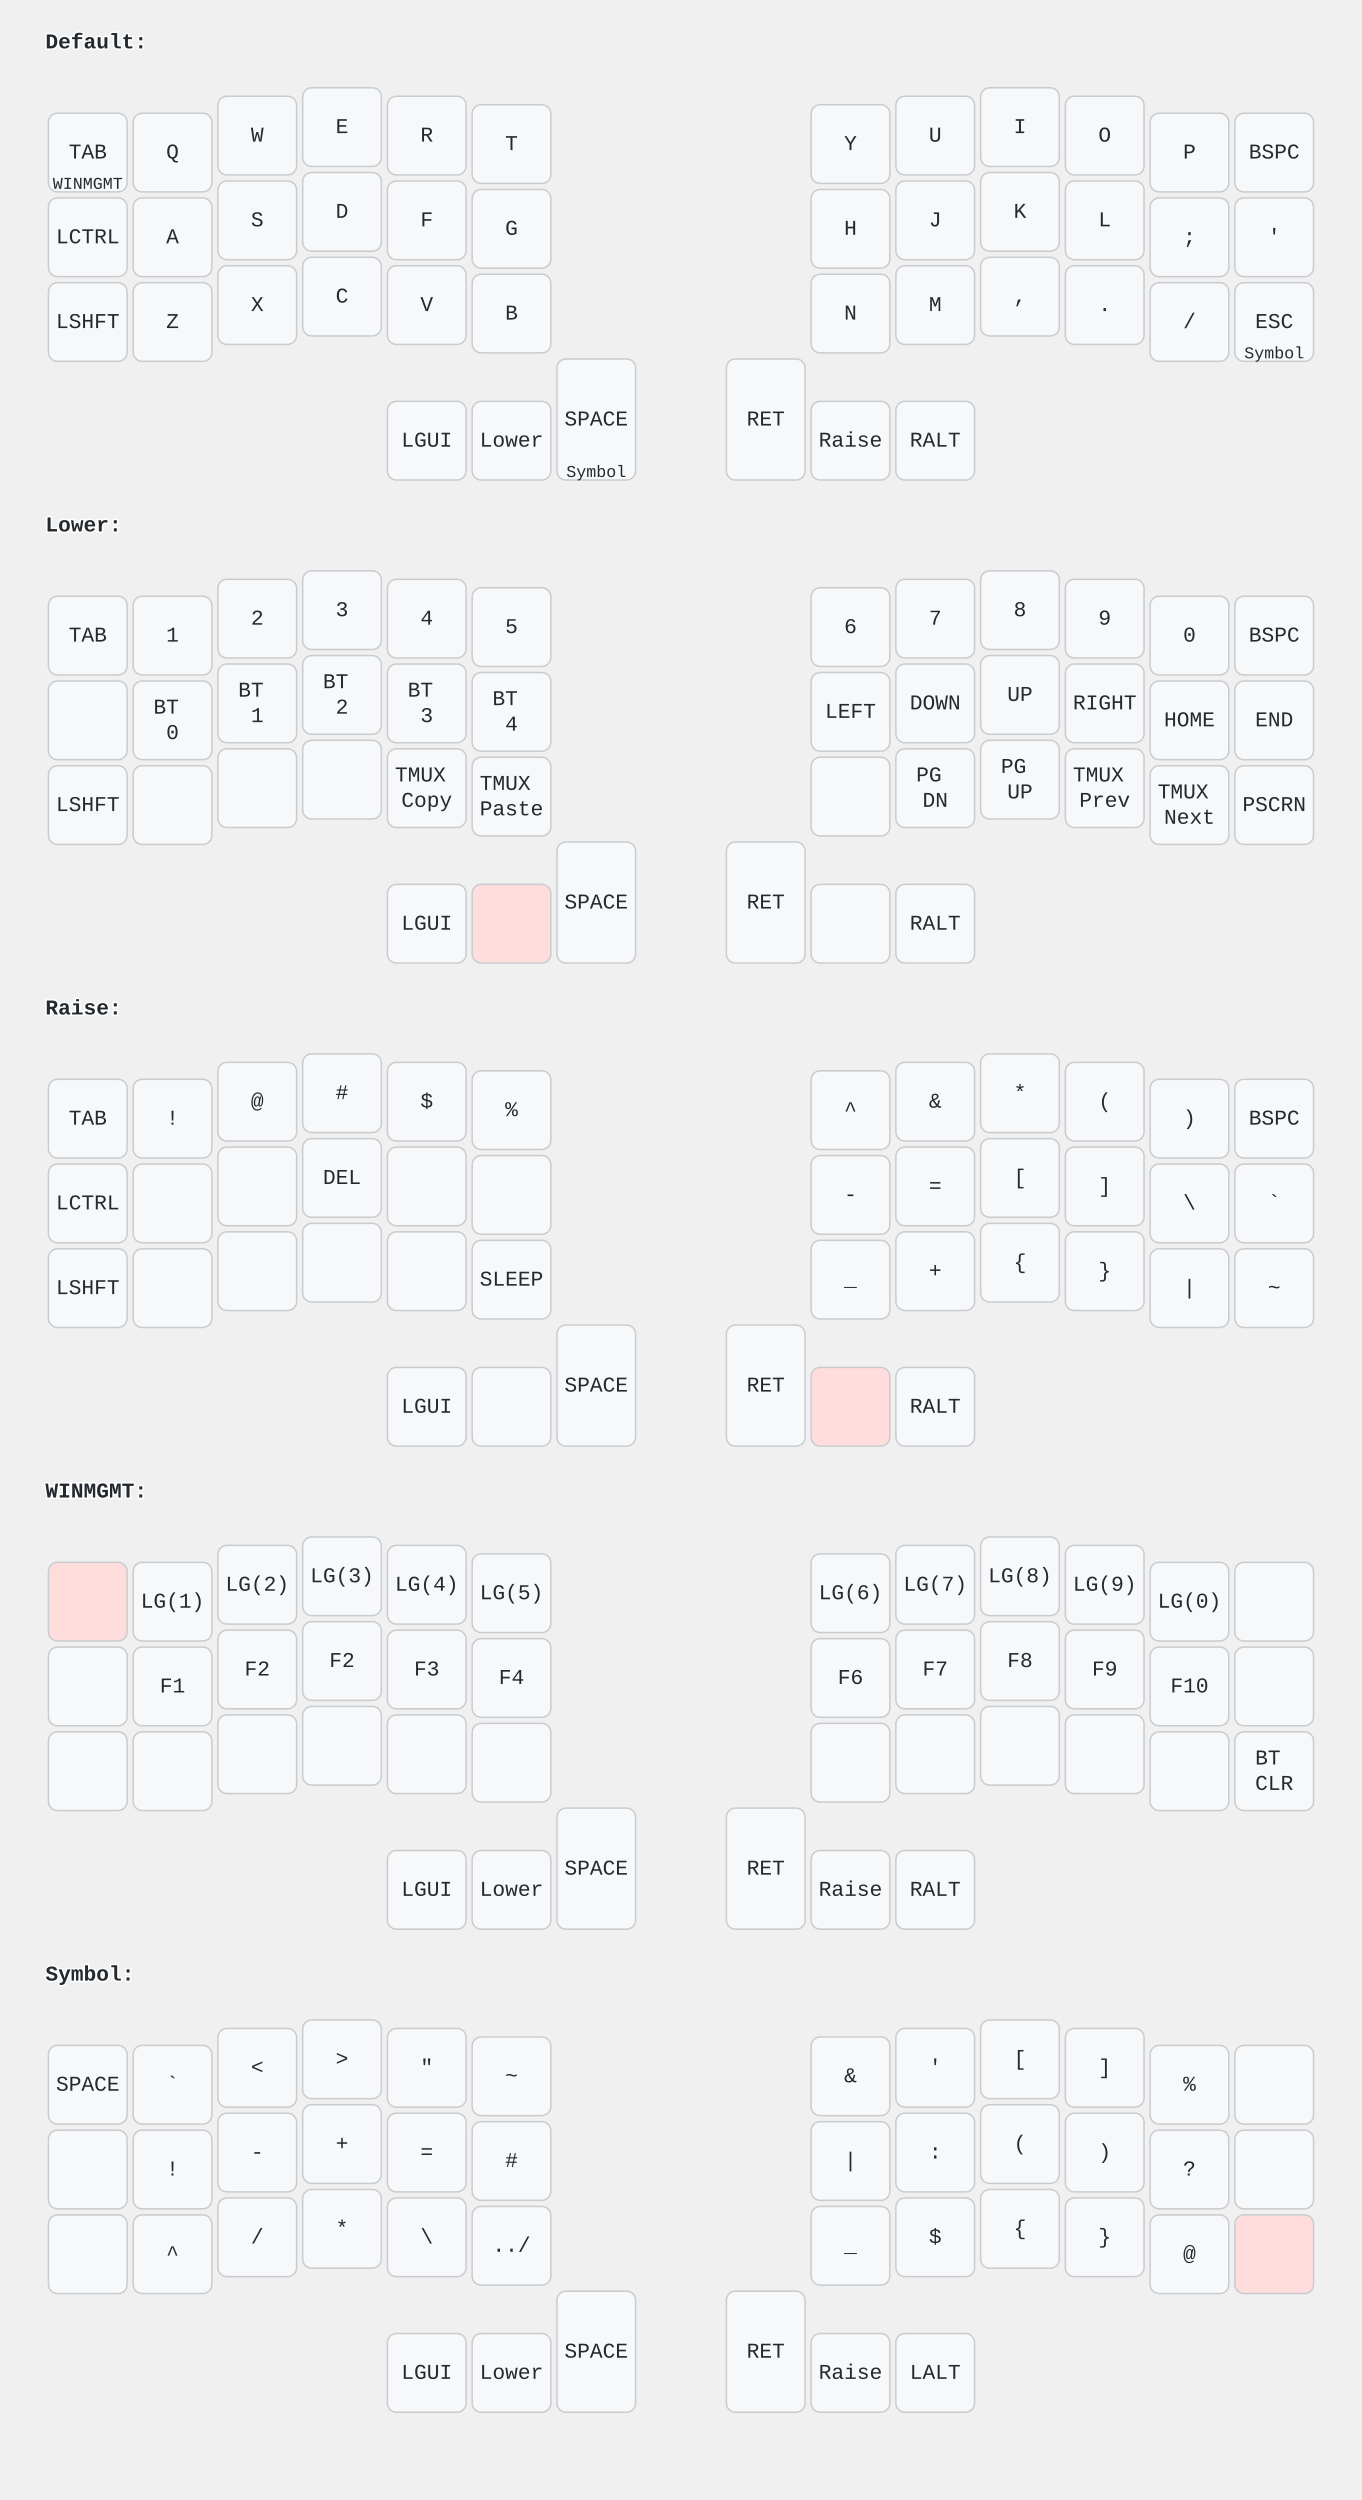
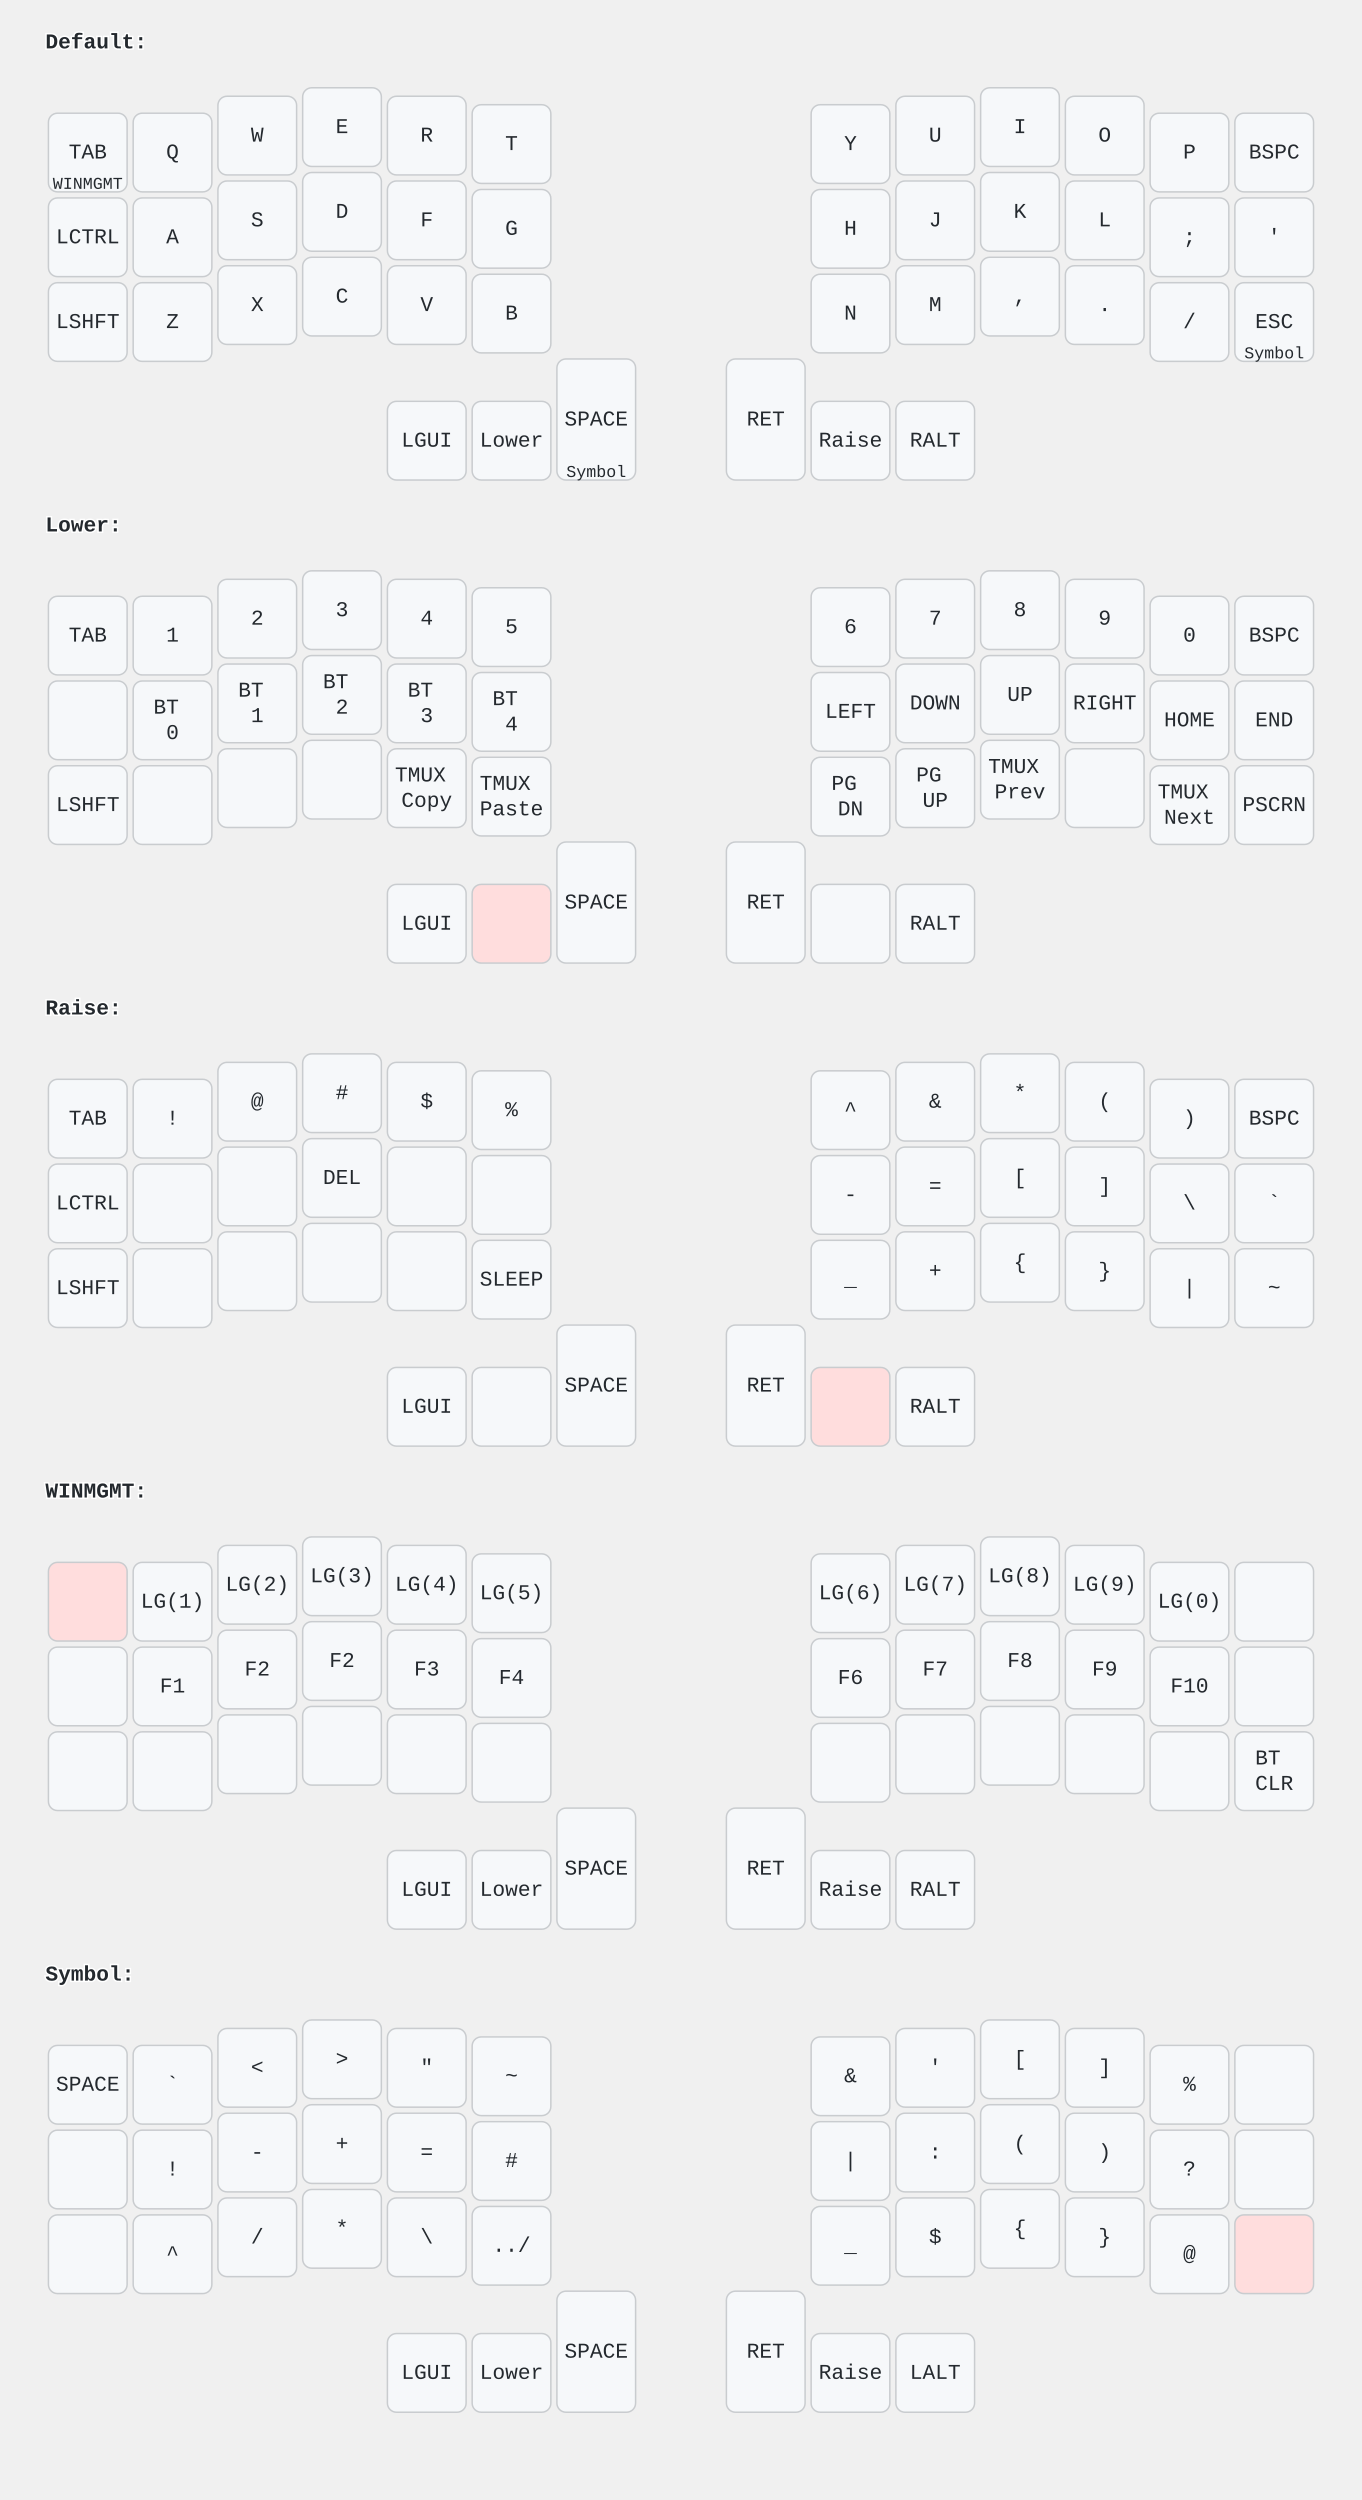
<svg xmlns="http://www.w3.org/2000/svg" width="900.0" height="1652" viewBox="0 0 900.0 1652">
  <style>/* font and background color specifications */
svg {
    font-family: SFMono-Regular,Consolas,Liberation Mono,Menlo,monospace;
    font-size: 14px;
    font-kerning: normal;
    text-rendering: optimizeLegibility;
    fill: #24292e;
}

/* default key styling */
rect {
    fill: #f6f8fa;
    stroke: #c9cccf;
    stroke-width: 1;
}

/* color accent for combo boxes */
rect.combo {
    fill: #cdf;
}

/* color accent for held keys */
rect.held, rect.combo.held {
    fill: #fdd;
}

/* color accent for ghost (optional) keys */
rect.ghost, rect.combo.ghost {
    fill: #ddd;
}

text {
    text-anchor: middle;
    dominant-baseline: middle;
}

/* styling for layer labels */
text.label {
    font-weight: bold;
    text-anchor: start;
    stroke: white;
    stroke-width: 2;
    paint-order: stroke;
}

/* styling for combo tap, and key hold/shifted label text */
text.combo, text.hold, text.shifted {
    font-size: 11px;
}

text.hold {
    text-anchor: middle;
    dominant-baseline: auto;
}

text.shifted {
    text-anchor: middle;
    dominant-baseline: hanging;
}

/* styling for hold/shifted label text in combo box */
text.combo.hold, text.combo.shifted {
    font-size: 8px;
}

/* styling for combo dendrons */
path {
    stroke-width: 1;
    stroke: gray;
    fill: none;
}
</style>
  <g class="layer-Default">
    <text x="30.0" y="28.0" class="label">Default:</text>
    <rect rx="6.0" ry="6.0" x="32.0" y="74.8" width="52.0" height="52.0" class="" />
    <text x="58.0" y="100.8" class="tap">TAB</text>
    <text x="58.0" y="124.8" class="hold">WINMGMT</text>
    <rect rx="6.0" ry="6.0" x="88.0" y="74.8" width="52.0" height="52.0" class="" />
    <text x="114.0" y="100.8" class="tap">Q</text>
    <rect rx="6.0" ry="6.0" x="144.0" y="63.6" width="52.0" height="52.0" class="" />
    <text x="170.0" y="89.6" class="tap">W</text>
    <rect rx="6.0" ry="6.0" x="200.0" y="58.0" width="52.0" height="52.0" class="" />
    <text x="226.0" y="84.0" class="tap">E</text>
    <rect rx="6.0" ry="6.0" x="256.0" y="63.6" width="52.0" height="52.0" class="" />
    <text x="282.0" y="89.6" class="tap">R</text>
    <rect rx="6.0" ry="6.0" x="312.0" y="69.2" width="52.0" height="52.0" class="" />
    <text x="338.0" y="95.2" class="tap">T</text>
    <rect rx="6.0" ry="6.0" x="536.0" y="69.2" width="52.0" height="52.0" class="" />
    <text x="562.0" y="95.2" class="tap">Y</text>
    <rect rx="6.0" ry="6.0" x="592.0" y="63.6" width="52.0" height="52.0" class="" />
    <text x="618.0" y="89.6" class="tap">U</text>
    <rect rx="6.0" ry="6.0" x="648.0" y="58.0" width="52.0" height="52.0" class="" />
    <text x="674.0" y="84.0" class="tap">I</text>
    <rect rx="6.0" ry="6.0" x="704.0" y="63.6" width="52.0" height="52.0" class="" />
    <text x="730.0" y="89.6" class="tap">O</text>
    <rect rx="6.0" ry="6.0" x="760.0" y="74.8" width="52.0" height="52.0" class="" />
    <text x="786.0" y="100.8" class="tap">P</text>
    <rect rx="6.0" ry="6.0" x="816.0" y="74.8" width="52.0" height="52.0" class="" />
    <text x="842.0" y="100.8" class="tap">BSPC</text>
    <rect rx="6.0" ry="6.0" x="32.0" y="130.8" width="52.0" height="52.0" class="" />
    <text x="58.0" y="156.8" class="tap">LCTRL</text>
    <rect rx="6.0" ry="6.0" x="88.0" y="130.8" width="52.0" height="52.0" class="" />
    <text x="114.0" y="156.8" class="tap">A</text>
    <rect rx="6.0" ry="6.0" x="144.0" y="119.6" width="52.0" height="52.0" class="" />
    <text x="170.0" y="145.6" class="tap">S</text>
    <rect rx="6.0" ry="6.0" x="200.0" y="114.0" width="52.0" height="52.0" class="" />
    <text x="226.0" y="140.0" class="tap">D</text>
    <rect rx="6.0" ry="6.0" x="256.0" y="119.6" width="52.0" height="52.0" class="" />
    <text x="282.0" y="145.6" class="tap">F</text>
    <rect rx="6.0" ry="6.0" x="312.0" y="125.2" width="52.0" height="52.0" class="" />
    <text x="338.0" y="151.2" class="tap">G</text>
    <rect rx="6.0" ry="6.0" x="536.0" y="125.2" width="52.0" height="52.0" class="" />
    <text x="562.0" y="151.2" class="tap">H</text>
    <rect rx="6.0" ry="6.0" x="592.0" y="119.6" width="52.0" height="52.0" class="" />
    <text x="618.0" y="145.6" class="tap">J</text>
    <rect rx="6.0" ry="6.0" x="648.0" y="114.0" width="52.0" height="52.0" class="" />
    <text x="674.0" y="140.0" class="tap">K</text>
    <rect rx="6.0" ry="6.0" x="704.0" y="119.6" width="52.0" height="52.0" class="" />
    <text x="730.0" y="145.6" class="tap">L</text>
    <rect rx="6.0" ry="6.0" x="760.0" y="130.8" width="52.0" height="52.0" class="" />
    <text x="786.0" y="156.8" class="tap">;</text>
    <rect rx="6.0" ry="6.0" x="816.0" y="130.8" width="52.0" height="52.0" class="" />
    <text x="842.0" y="156.8" class="tap">'</text>
    <rect rx="6.0" ry="6.0" x="32.0" y="186.8" width="52.0" height="52.0" class="" />
    <text x="58.0" y="212.8" class="tap">LSHFT</text>
    <rect rx="6.0" ry="6.0" x="88.0" y="186.8" width="52.0" height="52.0" class="" />
    <text x="114.0" y="212.8" class="tap">Z</text>
    <rect rx="6.0" ry="6.0" x="144.0" y="175.6" width="52.0" height="52.0" class="" />
    <text x="170.0" y="201.6" class="tap">X</text>
    <rect rx="6.0" ry="6.0" x="200.0" y="170.0" width="52.0" height="52.0" class="" />
    <text x="226.0" y="196.0" class="tap">C</text>
    <rect rx="6.0" ry="6.0" x="256.0" y="175.6" width="52.0" height="52.0" class="" />
    <text x="282.0" y="201.6" class="tap">V</text>
    <rect rx="6.0" ry="6.0" x="312.0" y="181.2" width="52.0" height="52.0" class="" />
    <text x="338.0" y="207.2" class="tap">B</text>
    <rect rx="6.0" ry="6.0" x="536.0" y="181.2" width="52.0" height="52.0" class="" />
    <text x="562.0" y="207.2" class="tap">N</text>
    <rect rx="6.0" ry="6.0" x="592.0" y="175.6" width="52.0" height="52.0" class="" />
    <text x="618.0" y="201.6" class="tap">M</text>
    <rect rx="6.0" ry="6.0" x="648.0" y="170.0" width="52.0" height="52.0" class="" />
    <text x="674.0" y="196.0" class="tap">,</text>
    <rect rx="6.0" ry="6.0" x="704.0" y="175.6" width="52.0" height="52.0" class="" />
    <text x="730.0" y="201.6" class="tap">.</text>
    <rect rx="6.0" ry="6.0" x="760.0" y="186.8" width="52.0" height="52.0" class="" />
    <text x="786.0" y="212.8" class="tap">/</text>
    <rect rx="6.0" ry="6.0" x="816.0" y="186.8" width="52.0" height="52.0" class="" />
    <text x="842.0" y="212.8" class="tap">ESC</text>
    <text x="842.0" y="236.8" class="hold">Symbol</text>
    <rect rx="6.0" ry="6.0" x="256.0" y="265.2" width="52.0" height="52.0" class="" />
    <text x="282.0" y="291.2" class="tap">LGUI</text>
    <rect rx="6.0" ry="6.0" x="312.0" y="265.2" width="52.0" height="52.0" class="" />
    <text x="338.0" y="291.2" class="tap">Lower</text>
    <rect rx="6.0" ry="6.0" x="368.0" y="237.2" width="52.0" height="80.0" class="" />
    <text x="394.0" y="277.2" class="tap">SPACE</text>
    <text x="394.0" y="315.2" class="hold">Symbol</text>
    <rect rx="6.0" ry="6.0" x="480.0" y="237.2" width="52.0" height="80.0" class="" />
    <text x="506.0" y="277.2" class="tap">RET</text>
    <rect rx="6.0" ry="6.0" x="536.0" y="265.2" width="52.0" height="52.0" class="" />
    <text x="562.0" y="291.2" class="tap">Raise</text>
    <rect rx="6.0" ry="6.0" x="592.0" y="265.2" width="52.0" height="52.0" class="" />
    <text x="618.0" y="291.2" class="tap">RALT</text>
  </g>
  <g class="layer-Lower">
    <text x="30.0" y="347.2" class="label">Lower:</text>
    <rect rx="6.0" ry="6.0" x="32.0" y="394" width="52.0" height="52.0" class="" />
    <text x="58.0" y="420" class="tap">TAB</text>
    <rect rx="6.0" ry="6.0" x="88.0" y="394" width="52.0" height="52.0" class="" />
    <text x="114.0" y="420" class="tap">1</text>
    <rect rx="6.0" ry="6.0" x="144.0" y="382.8" width="52.0" height="52.0" class="" />
    <text x="170.0" y="408.8" class="tap">2</text>
    <rect rx="6.0" ry="6.0" x="200.0" y="377.2" width="52.0" height="52.0" class="" />
    <text x="226.0" y="403.2" class="tap">3</text>
    <rect rx="6.0" ry="6.0" x="256.0" y="382.8" width="52.0" height="52.0" class="" />
    <text x="282.0" y="408.8" class="tap">4</text>
    <rect rx="6.0" ry="6.0" x="312.0" y="388.4" width="52.0" height="52.0" class="" />
    <text x="338.0" y="414.4" class="tap">5</text>
    <rect rx="6.0" ry="6.0" x="536.0" y="388.4" width="52.0" height="52.0" class="" />
    <text x="562.0" y="414.4" class="tap">6</text>
    <rect rx="6.0" ry="6.0" x="592.0" y="382.8" width="52.0" height="52.0" class="" />
    <text x="618.0" y="408.8" class="tap">7</text>
    <rect rx="6.0" ry="6.0" x="648.0" y="377.2" width="52.0" height="52.0" class="" />
    <text x="674.0" y="403.2" class="tap">8</text>
    <rect rx="6.0" ry="6.0" x="704.0" y="382.8" width="52.0" height="52.0" class="" />
    <text x="730.0" y="408.8" class="tap">9</text>
    <rect rx="6.0" ry="6.0" x="760.0" y="394" width="52.0" height="52.0" class="" />
    <text x="786.0" y="420" class="tap">0</text>
    <rect rx="6.0" ry="6.0" x="816.0" y="394" width="52.0" height="52.0" class="" />
    <text x="842.0" y="420" class="tap">BSPC</text>
    <rect rx="6.0" ry="6.0" x="32.0" y="450" width="52.0" height="52.0" class="" />
    <rect rx="6.0" ry="6.0" x="88.0" y="450" width="52.0" height="52.0" class="" />
    <text x="114.0" y="476" class="tap">
      <tspan x="114.0" dy="-0.6em">BT</tspan>
      <tspan x="114.0" dy="1.2em">0</tspan>
    </text>
    <rect rx="6.0" ry="6.0" x="144.0" y="438.8" width="52.0" height="52.0" class="" />
    <text x="170.0" y="464.8" class="tap">
      <tspan x="170.0" dy="-0.6em">BT</tspan>
      <tspan x="170.0" dy="1.2em">1</tspan>
    </text>
    <rect rx="6.0" ry="6.0" x="200.0" y="433.2" width="52.0" height="52.0" class="" />
    <text x="226.0" y="459.2" class="tap">
      <tspan x="226.0" dy="-0.6em">BT</tspan>
      <tspan x="226.0" dy="1.2em">2</tspan>
    </text>
    <rect rx="6.0" ry="6.0" x="256.0" y="438.8" width="52.0" height="52.0" class="" />
    <text x="282.0" y="464.8" class="tap">
      <tspan x="282.0" dy="-0.6em">BT</tspan>
      <tspan x="282.0" dy="1.2em">3</tspan>
    </text>
    <rect rx="6.0" ry="6.0" x="312.0" y="444.4" width="52.0" height="52.0" class="" />
    <text x="338.0" y="470.4" class="tap">
      <tspan x="338.0" dy="-0.6em">BT</tspan>
      <tspan x="338.0" dy="1.2em">4</tspan>
    </text>
    <rect rx="6.0" ry="6.0" x="536.0" y="444.4" width="52.0" height="52.0" class="" />
    <text x="562.0" y="470.4" class="tap">LEFT</text>
    <rect rx="6.0" ry="6.0" x="592.0" y="438.8" width="52.0" height="52.0" class="" />
    <text x="618.0" y="464.8" class="tap">DOWN</text>
    <rect rx="6.0" ry="6.0" x="648.0" y="433.2" width="52.0" height="52.0" class="" />
    <text x="674.0" y="459.2" class="tap">UP</text>
    <rect rx="6.0" ry="6.0" x="704.0" y="438.8" width="52.0" height="52.0" class="" />
    <text x="730.0" y="464.8" class="tap">RIGHT</text>
    <rect rx="6.0" ry="6.0" x="760.0" y="450" width="52.0" height="52.0" class="" />
    <text x="786.0" y="476" class="tap">HOME</text>
    <rect rx="6.0" ry="6.0" x="816.0" y="450" width="52.0" height="52.0" class="" />
    <text x="842.0" y="476" class="tap">END</text>
    <rect rx="6.0" ry="6.0" x="32.0" y="506.0" width="52.0" height="52.0" class="" />
    <text x="58.0" y="532.0" class="tap">LSHFT</text>
    <rect rx="6.0" ry="6.0" x="88.0" y="506.0" width="52.0" height="52.0" class="" />
    <rect rx="6.0" ry="6.0" x="144.0" y="494.8" width="52.0" height="52.0" class="" />
    <rect rx="6.0" ry="6.0" x="200.0" y="489.2" width="52.0" height="52.0" class="" />
    <rect rx="6.0" ry="6.0" x="256.0" y="494.8" width="52.0" height="52.0" class="" />
    <text x="282.0" y="520.8" class="tap">
      <tspan x="282.0" dy="-0.6em">TMUX</tspan>
      <tspan x="282.0" dy="1.2em">Copy</tspan>
    </text>
    <rect rx="6.0" ry="6.0" x="312.0" y="500.4" width="52.0" height="52.0" class="" />
    <text x="338.0" y="526.4" class="tap">
      <tspan x="338.0" dy="-0.6em">TMUX</tspan>
      <tspan x="338.0" dy="1.2em">Paste</tspan>
    </text>
    <rect rx="6.0" ry="6.0" x="536.0" y="500.4" width="52.0" height="52.0" class="" />
+     <text x="562.0" y="526.4" class="tap">
+       <tspan x="562.0" dy="-0.6em">PG</tspan>
+       <tspan x="562.0" dy="1.2em">DN</tspan>
+     </text>
    <rect rx="6.0" ry="6.0" x="592.0" y="494.8" width="52.0" height="52.0" class="" />
    <text x="618.0" y="520.8" class="tap">
      <tspan x="618.0" dy="-0.6em">PG</tspan>
-       <tspan x="618.0" dy="1.2em">DN</tspan>
+       <tspan x="618.0" dy="1.2em">UP</tspan>
    </text>
    <rect rx="6.0" ry="6.0" x="648.0" y="489.2" width="52.0" height="52.0" class="" />
    <text x="674.0" y="515.2" class="tap">
-       <tspan x="674.0" dy="-0.6em">PG</tspan>
-       <tspan x="674.0" dy="1.2em">UP</tspan>
+       <tspan x="674.0" dy="-0.6em">TMUX</tspan>
+       <tspan x="674.0" dy="1.2em">Prev</tspan>
    </text>
    <rect rx="6.0" ry="6.0" x="704.0" y="494.8" width="52.0" height="52.0" class="" />
-     <text x="730.0" y="520.8" class="tap">
-       <tspan x="730.0" dy="-0.6em">TMUX</tspan>
-       <tspan x="730.0" dy="1.2em">Prev</tspan>
-     </text>
    <rect rx="6.0" ry="6.0" x="760.0" y="506.0" width="52.0" height="52.0" class="" />
    <text x="786.0" y="532.0" class="tap">
      <tspan x="786.0" dy="-0.6em">TMUX</tspan>
      <tspan x="786.0" dy="1.2em">Next</tspan>
    </text>
    <rect rx="6.0" ry="6.0" x="816.0" y="506.0" width="52.0" height="52.0" class="" />
    <text x="842.0" y="532.0" class="tap">PSCRN</text>
    <rect rx="6.0" ry="6.0" x="256.0" y="584.4" width="52.0" height="52.0" class="" />
    <text x="282.0" y="610.4" class="tap">LGUI</text>
    <rect rx="6.0" ry="6.0" x="312.0" y="584.4" width="52.0" height="52.0" class="held" />
    <rect rx="6.0" ry="6.0" x="368.0" y="556.4" width="52.0" height="80.0" class="" />
    <text x="394.0" y="596.4" class="tap">SPACE</text>
    <rect rx="6.0" ry="6.0" x="480.0" y="556.4" width="52.0" height="80.0" class="" />
    <text x="506.0" y="596.4" class="tap">RET</text>
    <rect rx="6.0" ry="6.0" x="536.0" y="584.4" width="52.0" height="52.0" class="" />
    <rect rx="6.0" ry="6.0" x="592.0" y="584.4" width="52.0" height="52.0" class="" />
    <text x="618.0" y="610.4" class="tap">RALT</text>
  </g>
  <g class="layer-Raise">
    <text x="30.0" y="666.4" class="label">Raise:</text>
    <rect rx="6.0" ry="6.0" x="32.0" y="713.2" width="52.0" height="52.0" class="" />
    <text x="58.0" y="739.2" class="tap">TAB</text>
    <rect rx="6.0" ry="6.0" x="88.0" y="713.2" width="52.0" height="52.0" class="" />
    <text x="114.0" y="739.2" class="tap">!</text>
    <rect rx="6.0" ry="6.0" x="144.0" y="702" width="52.0" height="52.0" class="" />
    <text x="170.0" y="728" class="tap">@</text>
    <rect rx="6.0" ry="6.0" x="200.0" y="696.4" width="52.0" height="52.0" class="" />
    <text x="226.0" y="722.4" class="tap">#</text>
    <rect rx="6.0" ry="6.0" x="256.0" y="702" width="52.0" height="52.0" class="" />
    <text x="282.0" y="728" class="tap">$</text>
    <rect rx="6.0" ry="6.0" x="312.0" y="707.6" width="52.0" height="52.0" class="" />
    <text x="338.0" y="733.6" class="tap">%</text>
    <rect rx="6.0" ry="6.0" x="536.0" y="707.6" width="52.0" height="52.0" class="" />
    <text x="562.0" y="733.6" class="tap">^</text>
    <rect rx="6.0" ry="6.0" x="592.0" y="702" width="52.0" height="52.0" class="" />
    <text x="618.0" y="728" class="tap">&amp;</text>
    <rect rx="6.0" ry="6.0" x="648.0" y="696.4" width="52.0" height="52.0" class="" />
    <text x="674.0" y="722.4" class="tap">*</text>
    <rect rx="6.0" ry="6.0" x="704.0" y="702" width="52.0" height="52.0" class="" />
    <text x="730.0" y="728" class="tap">(</text>
    <rect rx="6.0" ry="6.0" x="760.0" y="713.2" width="52.0" height="52.0" class="" />
    <text x="786.0" y="739.2" class="tap">)</text>
    <rect rx="6.0" ry="6.0" x="816.0" y="713.2" width="52.0" height="52.0" class="" />
    <text x="842.0" y="739.2" class="tap">BSPC</text>
    <rect rx="6.0" ry="6.0" x="32.0" y="769.2" width="52.0" height="52.0" class="" />
    <text x="58.0" y="795.2" class="tap">LCTRL</text>
    <rect rx="6.0" ry="6.0" x="88.0" y="769.2" width="52.0" height="52.0" class="" />
    <rect rx="6.0" ry="6.0" x="144.0" y="758" width="52.0" height="52.0" class="" />
    <rect rx="6.0" ry="6.0" x="200.0" y="752.4" width="52.0" height="52.0" class="" />
    <text x="226.0" y="778.4" class="tap">DEL</text>
    <rect rx="6.0" ry="6.0" x="256.0" y="758" width="52.0" height="52.0" class="" />
    <rect rx="6.0" ry="6.0" x="312.0" y="763.6" width="52.0" height="52.0" class="" />
    <rect rx="6.0" ry="6.0" x="536.0" y="763.6" width="52.0" height="52.0" class="" />
    <text x="562.0" y="789.6" class="tap">-</text>
    <rect rx="6.0" ry="6.0" x="592.0" y="758" width="52.0" height="52.0" class="" />
    <text x="618.0" y="784" class="tap">=</text>
    <rect rx="6.0" ry="6.0" x="648.0" y="752.4" width="52.0" height="52.0" class="" />
    <text x="674.0" y="778.4" class="tap">[</text>
    <rect rx="6.0" ry="6.0" x="704.0" y="758" width="52.0" height="52.0" class="" />
    <text x="730.0" y="784" class="tap">]</text>
    <rect rx="6.0" ry="6.0" x="760.0" y="769.2" width="52.0" height="52.0" class="" />
    <text x="786.0" y="795.2" class="tap">\</text>
    <rect rx="6.0" ry="6.0" x="816.0" y="769.2" width="52.0" height="52.0" class="" />
    <text x="842.0" y="795.2" class="tap">`</text>
    <rect rx="6.0" ry="6.0" x="32.0" y="825.2" width="52.0" height="52.0" class="" />
    <text x="58.0" y="851.2" class="tap">LSHFT</text>
    <rect rx="6.0" ry="6.0" x="88.0" y="825.2" width="52.0" height="52.0" class="" />
    <rect rx="6.0" ry="6.0" x="144.0" y="814" width="52.0" height="52.0" class="" />
    <rect rx="6.0" ry="6.0" x="200.0" y="808.4" width="52.0" height="52.0" class="" />
    <rect rx="6.0" ry="6.0" x="256.0" y="814" width="52.0" height="52.0" class="" />
    <rect rx="6.0" ry="6.0" x="312.0" y="819.6" width="52.0" height="52.0" class="" />
    <text x="338.0" y="845.6" class="tap">SLEEP</text>
    <rect rx="6.0" ry="6.0" x="536.0" y="819.6" width="52.0" height="52.0" class="" />
    <text x="562.0" y="845.6" class="tap">_</text>
    <rect rx="6.0" ry="6.0" x="592.0" y="814" width="52.0" height="52.0" class="" />
    <text x="618.0" y="840" class="tap">+</text>
    <rect rx="6.0" ry="6.0" x="648.0" y="808.4" width="52.0" height="52.0" class="" />
    <text x="674.0" y="834.4" class="tap">{</text>
    <rect rx="6.0" ry="6.0" x="704.0" y="814" width="52.0" height="52.0" class="" />
    <text x="730.0" y="840" class="tap">}</text>
    <rect rx="6.0" ry="6.0" x="760.0" y="825.2" width="52.0" height="52.0" class="" />
    <text x="786.0" y="851.2" class="tap">|</text>
    <rect rx="6.0" ry="6.0" x="816.0" y="825.2" width="52.0" height="52.0" class="" />
    <text x="842.0" y="851.2" class="tap">~</text>
    <rect rx="6.0" ry="6.0" x="256.0" y="903.6" width="52.0" height="52.0" class="" />
    <text x="282.0" y="929.6" class="tap">LGUI</text>
    <rect rx="6.0" ry="6.0" x="312.0" y="903.6" width="52.0" height="52.0" class="" />
    <rect rx="6.0" ry="6.0" x="368.0" y="875.6" width="52.0" height="80.0" class="" />
    <text x="394.0" y="915.6" class="tap">SPACE</text>
    <rect rx="6.0" ry="6.0" x="480.0" y="875.6" width="52.0" height="80.0" class="" />
    <text x="506.0" y="915.6" class="tap">RET</text>
    <rect rx="6.0" ry="6.0" x="536.0" y="903.6" width="52.0" height="52.0" class="held" />
    <rect rx="6.0" ry="6.0" x="592.0" y="903.6" width="52.0" height="52.0" class="" />
    <text x="618.0" y="929.6" class="tap">RALT</text>
  </g>
  <g class="layer-WINMGMT">
    <text x="30.0" y="985.6" class="label">WINMGMT:</text>
    <rect rx="6.0" ry="6.0" x="32.0" y="1032.4" width="52.0" height="52.0" class="held" />
    <rect rx="6.0" ry="6.0" x="88.0" y="1032.4" width="52.0" height="52.0" class="" />
    <text x="114.0" y="1058.4" class="tap">LG(1)</text>
    <rect rx="6.0" ry="6.0" x="144.0" y="1021.2" width="52.0" height="52.0" class="" />
    <text x="170.0" y="1047.2" class="tap">LG(2)</text>
    <rect rx="6.0" ry="6.0" x="200.0" y="1015.6" width="52.0" height="52.0" class="" />
    <text x="226.0" y="1041.6" class="tap">LG(3)</text>
    <rect rx="6.0" ry="6.0" x="256.0" y="1021.2" width="52.0" height="52.0" class="" />
    <text x="282.0" y="1047.2" class="tap">LG(4)</text>
    <rect rx="6.0" ry="6.0" x="312.0" y="1026.8" width="52.0" height="52.0" class="" />
    <text x="338.0" y="1052.8" class="tap">LG(5)</text>
    <rect rx="6.0" ry="6.0" x="536.0" y="1026.8" width="52.0" height="52.0" class="" />
    <text x="562.0" y="1052.8" class="tap">LG(6)</text>
    <rect rx="6.0" ry="6.0" x="592.0" y="1021.2" width="52.0" height="52.0" class="" />
    <text x="618.0" y="1047.2" class="tap">LG(7)</text>
    <rect rx="6.0" ry="6.0" x="648.0" y="1015.6" width="52.0" height="52.0" class="" />
    <text x="674.0" y="1041.6" class="tap">LG(8)</text>
    <rect rx="6.0" ry="6.0" x="704.0" y="1021.2" width="52.0" height="52.0" class="" />
    <text x="730.0" y="1047.2" class="tap">LG(9)</text>
    <rect rx="6.0" ry="6.0" x="760.0" y="1032.4" width="52.0" height="52.0" class="" />
    <text x="786.0" y="1058.4" class="tap">LG(0)</text>
    <rect rx="6.0" ry="6.0" x="816.0" y="1032.4" width="52.0" height="52.0" class="" />
    <rect rx="6.0" ry="6.0" x="32.0" y="1088.4" width="52.0" height="52.0" class="" />
    <rect rx="6.0" ry="6.0" x="88.0" y="1088.4" width="52.0" height="52.0" class="" />
    <text x="114.0" y="1114.4" class="tap">F1</text>
    <rect rx="6.0" ry="6.0" x="144.0" y="1077.2" width="52.0" height="52.0" class="" />
    <text x="170.0" y="1103.2" class="tap">F2</text>
    <rect rx="6.0" ry="6.0" x="200.0" y="1071.6" width="52.0" height="52.0" class="" />
    <text x="226.0" y="1097.6" class="tap">F2</text>
    <rect rx="6.0" ry="6.0" x="256.0" y="1077.2" width="52.0" height="52.0" class="" />
    <text x="282.0" y="1103.2" class="tap">F3</text>
    <rect rx="6.0" ry="6.0" x="312.0" y="1082.8" width="52.0" height="52.0" class="" />
    <text x="338.0" y="1108.8" class="tap">F4</text>
    <rect rx="6.0" ry="6.0" x="536.0" y="1082.8" width="52.0" height="52.0" class="" />
    <text x="562.0" y="1108.8" class="tap">F6</text>
    <rect rx="6.0" ry="6.0" x="592.0" y="1077.2" width="52.0" height="52.0" class="" />
    <text x="618.0" y="1103.2" class="tap">F7</text>
    <rect rx="6.0" ry="6.0" x="648.0" y="1071.6" width="52.0" height="52.0" class="" />
    <text x="674.0" y="1097.6" class="tap">F8</text>
    <rect rx="6.0" ry="6.0" x="704.0" y="1077.2" width="52.0" height="52.0" class="" />
    <text x="730.0" y="1103.2" class="tap">F9</text>
    <rect rx="6.0" ry="6.0" x="760.0" y="1088.4" width="52.0" height="52.0" class="" />
    <text x="786.0" y="1114.4" class="tap">F10</text>
    <rect rx="6.0" ry="6.0" x="816.0" y="1088.4" width="52.0" height="52.0" class="" />
    <rect rx="6.0" ry="6.0" x="32.0" y="1144.4" width="52.0" height="52.0" class="" />
    <rect rx="6.0" ry="6.0" x="88.0" y="1144.4" width="52.0" height="52.0" class="" />
    <rect rx="6.0" ry="6.0" x="144.0" y="1133.2" width="52.0" height="52.0" class="" />
    <rect rx="6.0" ry="6.0" x="200.0" y="1127.6" width="52.0" height="52.0" class="" />
    <rect rx="6.0" ry="6.0" x="256.0" y="1133.2" width="52.0" height="52.0" class="" />
    <rect rx="6.0" ry="6.0" x="312.0" y="1138.8" width="52.0" height="52.0" class="" />
    <rect rx="6.0" ry="6.0" x="536.0" y="1138.8" width="52.0" height="52.0" class="" />
    <rect rx="6.0" ry="6.0" x="592.0" y="1133.2" width="52.0" height="52.0" class="" />
    <rect rx="6.0" ry="6.0" x="648.0" y="1127.6" width="52.0" height="52.0" class="" />
    <rect rx="6.0" ry="6.0" x="704.0" y="1133.2" width="52.0" height="52.0" class="" />
    <rect rx="6.0" ry="6.0" x="760.0" y="1144.4" width="52.0" height="52.0" class="" />
    <rect rx="6.0" ry="6.0" x="816.0" y="1144.4" width="52.0" height="52.0" class="" />
    <text x="842.0" y="1170.4" class="tap">
      <tspan x="842.0" dy="-0.6em">BT</tspan>
      <tspan x="842.0" dy="1.2em">CLR</tspan>
    </text>
    <rect rx="6.0" ry="6.0" x="256.0" y="1222.8" width="52.0" height="52.0" class="" />
    <text x="282.0" y="1248.8" class="tap">LGUI</text>
    <rect rx="6.0" ry="6.0" x="312.0" y="1222.8" width="52.0" height="52.0" class="" />
    <text x="338.0" y="1248.8" class="tap">Lower</text>
    <rect rx="6.0" ry="6.0" x="368.0" y="1194.8" width="52.0" height="80.0" class="" />
    <text x="394.0" y="1234.8" class="tap">SPACE</text>
    <rect rx="6.0" ry="6.0" x="480.0" y="1194.8" width="52.0" height="80.0" class="" />
    <text x="506.0" y="1234.8" class="tap">RET</text>
    <rect rx="6.0" ry="6.0" x="536.0" y="1222.8" width="52.0" height="52.0" class="" />
    <text x="562.0" y="1248.8" class="tap">Raise</text>
    <rect rx="6.0" ry="6.0" x="592.0" y="1222.8" width="52.0" height="52.0" class="" />
    <text x="618.0" y="1248.8" class="tap">RALT</text>
  </g>
  <g class="layer-Symbol">
    <text x="30.0" y="1304.8" class="label">Symbol:</text>
    <rect rx="6.0" ry="6.0" x="32.0" y="1351.6" width="52.0" height="52.0" class="" />
    <text x="58.0" y="1377.6" class="tap">SPACE</text>
    <rect rx="6.0" ry="6.0" x="88.0" y="1351.6" width="52.0" height="52.0" class="" />
    <text x="114.0" y="1377.6" class="tap">`</text>
    <rect rx="6.0" ry="6.0" x="144.0" y="1340.4" width="52.0" height="52.0" class="" />
    <text x="170.0" y="1366.4" class="tap">&lt;</text>
    <rect rx="6.0" ry="6.0" x="200.0" y="1334.8" width="52.0" height="52.0" class="" />
    <text x="226.0" y="1360.8" class="tap">&gt;</text>
    <rect rx="6.0" ry="6.0" x="256.0" y="1340.4" width="52.0" height="52.0" class="" />
    <text x="282.0" y="1366.4" class="tap">"</text>
    <rect rx="6.0" ry="6.0" x="312.0" y="1346" width="52.0" height="52.0" class="" />
    <text x="338.0" y="1372" class="tap">~</text>
    <rect rx="6.0" ry="6.0" x="536.0" y="1346" width="52.0" height="52.0" class="" />
    <text x="562.0" y="1372" class="tap">&amp;</text>
    <rect rx="6.0" ry="6.0" x="592.0" y="1340.4" width="52.0" height="52.0" class="" />
    <text x="618.0" y="1366.4" class="tap">'</text>
    <rect rx="6.0" ry="6.0" x="648.0" y="1334.8" width="52.0" height="52.0" class="" />
    <text x="674.0" y="1360.8" class="tap">[</text>
    <rect rx="6.0" ry="6.0" x="704.0" y="1340.4" width="52.0" height="52.0" class="" />
    <text x="730.0" y="1366.4" class="tap">]</text>
    <rect rx="6.0" ry="6.0" x="760.0" y="1351.6" width="52.0" height="52.0" class="" />
    <text x="786.0" y="1377.6" class="tap">%</text>
    <rect rx="6.0" ry="6.0" x="816.0" y="1351.6" width="52.0" height="52.0" class="" />
    <rect rx="6.0" ry="6.0" x="32.0" y="1407.6" width="52.0" height="52.0" class="" />
    <rect rx="6.0" ry="6.0" x="88.0" y="1407.6" width="52.0" height="52.0" class="" />
    <text x="114.0" y="1433.6" class="tap">!</text>
    <rect rx="6.0" ry="6.0" x="144.0" y="1396.4" width="52.0" height="52.0" class="" />
    <text x="170.0" y="1422.4" class="tap">-</text>
    <rect rx="6.0" ry="6.0" x="200.0" y="1390.8" width="52.0" height="52.0" class="" />
    <text x="226.0" y="1416.8" class="tap">+</text>
    <rect rx="6.0" ry="6.0" x="256.0" y="1396.4" width="52.0" height="52.0" class="" />
    <text x="282.0" y="1422.4" class="tap">=</text>
    <rect rx="6.0" ry="6.0" x="312.0" y="1402" width="52.0" height="52.0" class="" />
    <text x="338.0" y="1428" class="tap">#</text>
    <rect rx="6.0" ry="6.0" x="536.0" y="1402" width="52.0" height="52.0" class="" />
    <text x="562.0" y="1428" class="tap">|</text>
    <rect rx="6.0" ry="6.0" x="592.0" y="1396.4" width="52.0" height="52.0" class="" />
    <text x="618.0" y="1422.4" class="tap">:</text>
    <rect rx="6.0" ry="6.0" x="648.0" y="1390.8" width="52.0" height="52.0" class="" />
    <text x="674.0" y="1416.8" class="tap">(</text>
    <rect rx="6.0" ry="6.0" x="704.0" y="1396.4" width="52.0" height="52.0" class="" />
    <text x="730.0" y="1422.4" class="tap">)</text>
    <rect rx="6.0" ry="6.0" x="760.0" y="1407.6" width="52.0" height="52.0" class="" />
    <text x="786.0" y="1433.6" class="tap">?</text>
    <rect rx="6.0" ry="6.0" x="816.0" y="1407.6" width="52.0" height="52.0" class="" />
    <rect rx="6.0" ry="6.0" x="32.0" y="1463.6" width="52.0" height="52.0" class="" />
    <rect rx="6.0" ry="6.0" x="88.0" y="1463.6" width="52.0" height="52.0" class="" />
    <text x="114.0" y="1489.6" class="tap">^</text>
    <rect rx="6.0" ry="6.0" x="144.0" y="1452.4" width="52.0" height="52.0" class="" />
    <text x="170.0" y="1478.4" class="tap">/</text>
    <rect rx="6.0" ry="6.0" x="200.0" y="1446.8" width="52.0" height="52.0" class="" />
    <text x="226.0" y="1472.8" class="tap">*</text>
    <rect rx="6.0" ry="6.0" x="256.0" y="1452.4" width="52.0" height="52.0" class="" />
    <text x="282.0" y="1478.4" class="tap">\</text>
    <rect rx="6.0" ry="6.0" x="312.0" y="1458" width="52.0" height="52.0" class="" />
    <text x="338.0" y="1484" class="tap">../</text>
    <rect rx="6.0" ry="6.0" x="536.0" y="1458" width="52.0" height="52.0" class="" />
    <text x="562.0" y="1484" class="tap">_</text>
    <rect rx="6.0" ry="6.0" x="592.0" y="1452.4" width="52.0" height="52.0" class="" />
    <text x="618.0" y="1478.4" class="tap">$</text>
    <rect rx="6.0" ry="6.0" x="648.0" y="1446.8" width="52.0" height="52.0" class="" />
    <text x="674.0" y="1472.8" class="tap">{</text>
    <rect rx="6.0" ry="6.0" x="704.0" y="1452.4" width="52.0" height="52.0" class="" />
    <text x="730.0" y="1478.4" class="tap">}</text>
    <rect rx="6.0" ry="6.0" x="760.0" y="1463.6" width="52.0" height="52.0" class="" />
    <text x="786.0" y="1489.6" class="tap">@</text>
    <rect rx="6.0" ry="6.0" x="816.0" y="1463.6" width="52.0" height="52.0" class="held" />
    <rect rx="6.0" ry="6.0" x="256.0" y="1542" width="52.0" height="52.0" class="" />
    <text x="282.0" y="1568" class="tap">LGUI</text>
    <rect rx="6.0" ry="6.0" x="312.0" y="1542" width="52.0" height="52.0" class="" />
    <text x="338.0" y="1568" class="tap">Lower</text>
    <rect rx="6.0" ry="6.0" x="368.0" y="1514" width="52.0" height="80.0" class="" />
    <text x="394.0" y="1554" class="tap">SPACE</text>
    <rect rx="6.0" ry="6.0" x="480.0" y="1514" width="52.0" height="80.0" class="" />
    <text x="506.0" y="1554" class="tap">RET</text>
    <rect rx="6.0" ry="6.0" x="536.0" y="1542" width="52.0" height="52.0" class="" />
    <text x="562.0" y="1568" class="tap">Raise</text>
    <rect rx="6.0" ry="6.0" x="592.0" y="1542" width="52.0" height="52.0" class="" />
    <text x="618.0" y="1568" class="tap">LALT</text>
  </g>
</svg>
